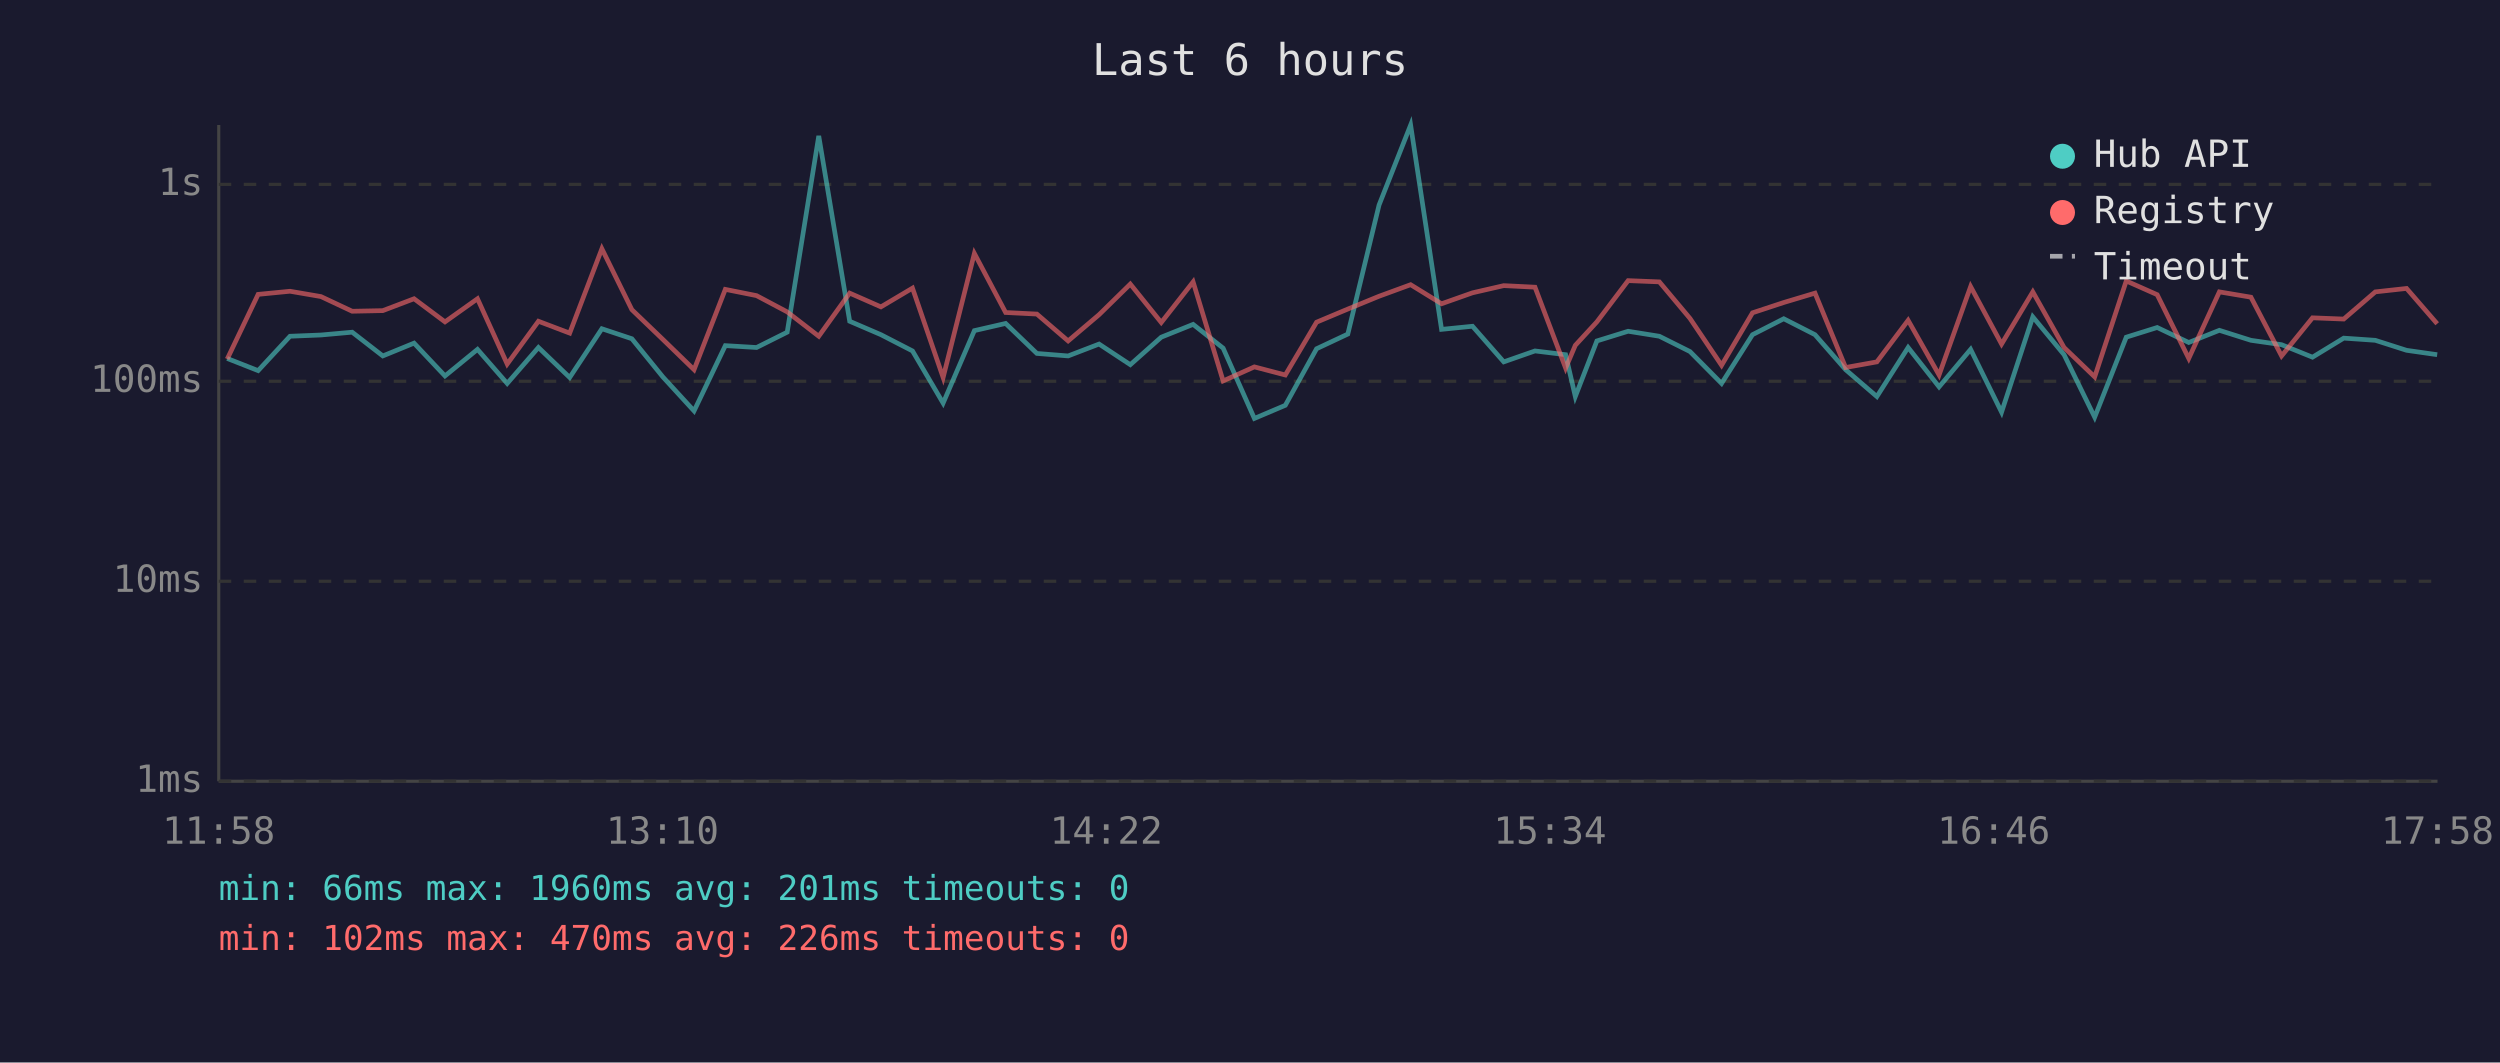
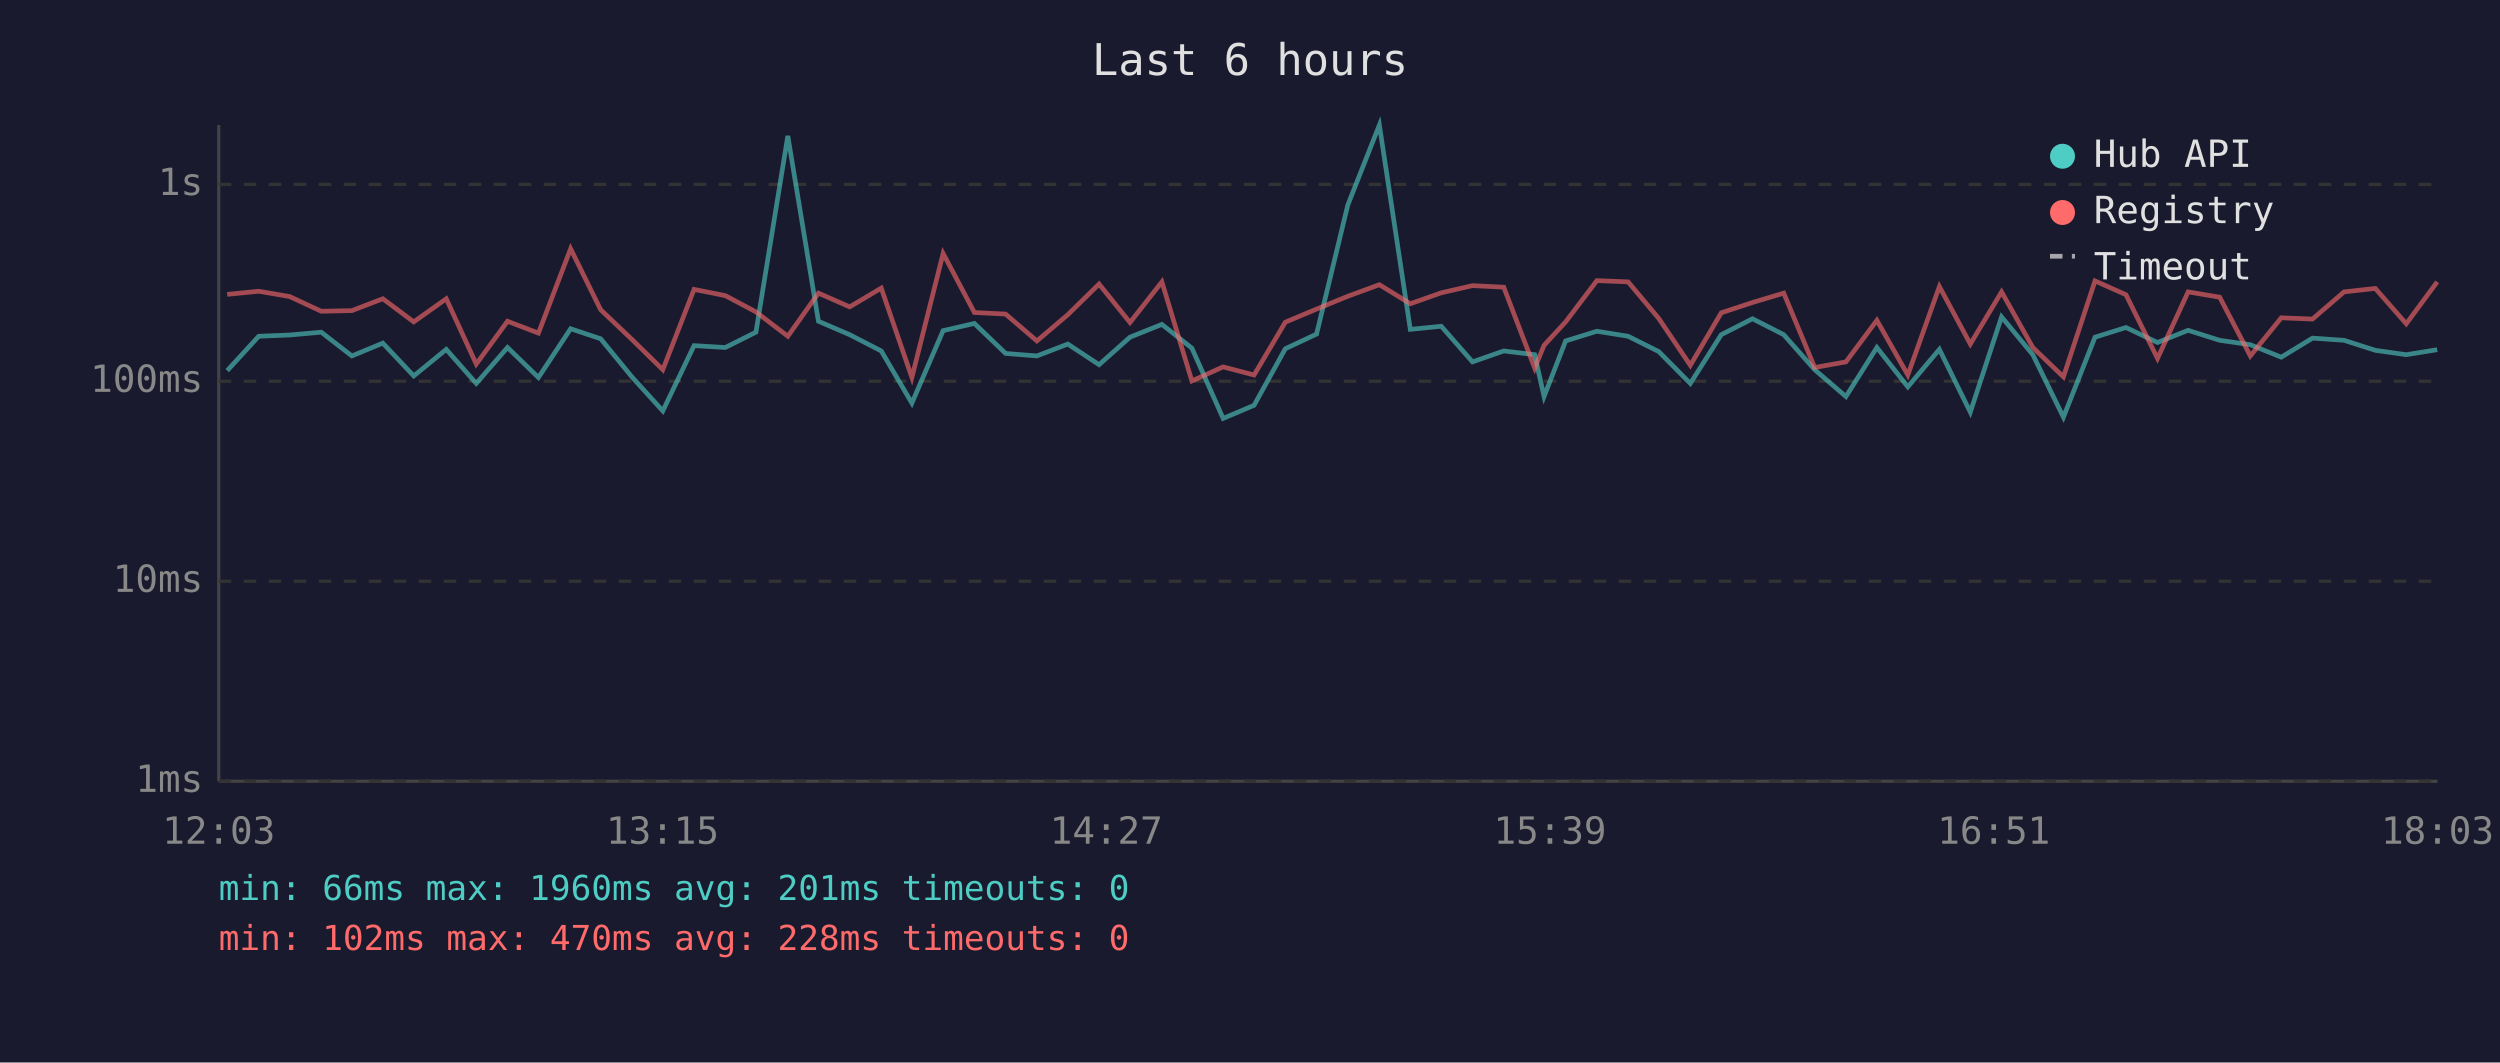
<svg xmlns="http://www.w3.org/2000/svg" viewBox="0 0 800 340" font-family="monospace" font-size="12">
  <rect width="800" height="340" fill="#1a1a2e" />
  <text x="400" y="24" fill="#e0e0e0" font-size="14" text-anchor="middle">Last 6 hours</text>
  <line x1="70" y1="40" x2="70" y2="250" stroke="#444" stroke-width="1" />
  <line x1="70" y1="250" x2="780" y2="250" stroke="#444" stroke-width="1" />
  <line x1="70" y1="250" x2="780" y2="250" stroke="#333" stroke-width="1" stroke-dasharray="4" />
  <text x="65" y="250" fill="#888" text-anchor="end" dominant-baseline="middle">1ms</text>
  <line x1="70" y1="186" x2="780" y2="186" stroke="#333" stroke-width="1" stroke-dasharray="4" />
  <text x="65" y="186" fill="#888" text-anchor="end" dominant-baseline="middle">10ms</text>
  <line x1="70" y1="122" x2="780" y2="122" stroke="#333" stroke-width="1" stroke-dasharray="4" />
  <text x="65" y="122" fill="#888" text-anchor="end" dominant-baseline="middle">100ms</text>
  <line x1="70" y1="59" x2="780" y2="59" stroke="#333" stroke-width="1" stroke-dasharray="4" />
  <text x="65" y="59" fill="#888" text-anchor="end" dominant-baseline="middle">1s</text>
-   <text x="70" y="270" fill="#888" text-anchor="middle">11:58</text>
-   <text x="212" y="270" fill="#888" text-anchor="middle">13:10</text>
-   <text x="354" y="270" fill="#888" text-anchor="middle">14:22</text>
-   <text x="496" y="270" fill="#888" text-anchor="middle">15:34</text>
-   <text x="638" y="270" fill="#888" text-anchor="middle">16:46</text>
-   <text x="780" y="270" fill="#888" text-anchor="middle">17:58</text>
-   <polyline points="72.7,114.7 82.6,118.6 92.8,107.6 102.7,107.2 112.7,106.3 122.5,113.9 132.5,109.8 142.4,120.3 152.8,111.8 162.3,122.7 172.3,111.2 182.3,120.8 192.6,105.2 202.2,108.4 212.1,120.6 222.1,131.5 232.1,110.6 242.1,111.2 251.9,106.3 262.0,43.5 271.9,102.8 281.9,107.1 292.0,112.3 301.8,129.0 311.8,105.8 321.8,103.5 331.8,113.1 341.8,113.9 351.7,110.1 361.7,116.7 371.6,107.9 381.8,103.8 391.4,111.4 401.4,133.9 411.3,129.7 421.3,111.6 431.3,106.9 441.3,65.6 451.4,40.0 461.3,105.4 471.2,104.4 481.2,115.8 491.2,112.3 501.0,113.5 504.1,126.9 511.0,109.1 521.0,106.0 531.0,107.6 540.8,112.5 550.9,122.7 560.8,107.1 570.8,102.0 580.8,107.1 590.6,118.3 600.6,126.9 610.6,111.2 620.5,123.8 630.6,111.8 640.5,131.9 650.5,101.4 660.5,113.5 670.3,133.5 680.4,107.9 690.3,104.8 700.4,109.6 710.2,105.7 720.3,108.9 730.1,110.3 740.0,114.3 750.0,108.2 760.1,108.9 770.1,112.1 779.9,113.5" fill="none" stroke="#4ecdc4" stroke-width="1.5" opacity="0.6" />
-   <polyline points="72.7,114.9 82.6,94.2 92.8,93.2 102.7,94.9 112.7,99.6 122.5,99.4 132.5,95.6 142.4,103.0 152.8,95.6 162.3,116.5 172.3,102.8 182.3,106.6 192.6,79.6 202.2,99.1 212.1,108.6 222.1,118.3 232.1,92.6 242.1,94.6 251.9,99.8 262.0,107.6 271.9,93.8 281.9,98.2 292.0,92.2 301.8,120.8 311.8,81.1 321.8,100.0 331.8,100.5 341.8,109.1 351.7,100.7 361.7,90.9 371.6,103.2 381.8,90.2 391.4,121.9 401.4,117.4 411.3,120.0 421.3,103.1 431.3,98.9 441.3,94.8 451.4,91.1 461.3,97.2 471.2,93.7 481.2,91.4 491.2,91.9 501.0,117.8 504.1,110.5 511.0,103.0 521.0,89.8 531.0,90.2 540.8,101.9 550.9,116.9 560.8,100.1 570.8,96.8 580.8,93.8 590.6,117.6 600.6,115.8 610.6,102.5 620.5,120.0 630.6,91.7 640.5,110.1 650.5,93.4 660.5,111.2 670.3,120.6 680.4,89.9 690.3,94.3 700.4,114.7 710.2,93.4 720.3,95.1 730.1,113.9 740.0,101.7 750.0,102.1 760.1,93.4 770.1,92.3 779.9,103.6" fill="none" stroke="#ff6b6b" stroke-width="1.5" opacity="0.6" />
+   <text x="70" y="270" fill="#888" text-anchor="middle">12:03</text>
+   <text x="212" y="270" fill="#888" text-anchor="middle">13:15</text>
+   <text x="354" y="270" fill="#888" text-anchor="middle">14:27</text>
+   <text x="496" y="270" fill="#888" text-anchor="middle">15:39</text>
+   <text x="638" y="270" fill="#888" text-anchor="middle">16:51</text>
+   <text x="780" y="270" fill="#888" text-anchor="middle">18:03</text>
+   <polyline points="72.7,118.6 82.8,107.6 92.7,107.2 102.8,106.3 112.6,113.9 122.5,109.8 132.4,120.3 142.8,111.8 152.4,122.7 162.4,111.2 172.3,120.8 182.6,105.2 192.2,108.4 202.2,120.6 212.1,131.5 222.1,110.6 232.1,111.2 241.9,106.3 252.1,43.5 261.9,102.8 271.9,107.1 282.0,112.3 291.8,129.0 301.8,105.8 311.8,103.5 321.8,113.1 331.8,113.9 341.7,110.1 351.7,116.7 361.6,107.9 371.8,103.8 381.4,111.4 391.4,133.9 401.3,129.7 411.3,111.6 421.3,106.9 431.3,65.6 441.4,40.0 451.3,105.4 461.2,104.4 471.2,115.8 481.2,112.3 491.1,113.5 494.1,126.9 501.0,109.1 511.0,106.0 521.0,107.6 530.8,112.5 540.9,122.7 550.8,107.1 560.8,102.0 570.8,107.1 580.7,118.3 590.7,126.9 600.6,111.2 610.5,123.8 620.6,111.8 630.5,131.9 640.5,101.4 650.5,113.5 660.3,133.5 670.4,107.9 680.3,104.8 690.4,109.6 700.2,105.7 710.3,108.9 720.1,110.3 730.0,114.3 740.0,108.2 750.1,108.9 760.1,112.1 770.0,113.5 779.9,111.9" fill="none" stroke="#4ecdc4" stroke-width="1.5" opacity="0.6" />
+   <polyline points="72.7,94.2 82.8,93.2 92.7,94.9 102.8,99.6 112.6,99.4 122.5,95.6 132.4,103.0 142.8,95.6 152.4,116.5 162.4,102.8 172.3,106.6 182.6,79.6 192.2,99.1 202.2,108.6 212.1,118.3 222.1,92.6 232.1,94.6 241.9,99.8 252.1,107.6 261.9,93.8 271.9,98.2 282.0,92.2 291.8,120.8 301.8,81.1 311.8,100.0 321.8,100.5 331.8,109.1 341.7,100.7 351.7,90.9 361.6,103.2 371.8,90.2 381.4,121.9 391.4,117.4 401.3,120.0 411.3,103.1 421.3,98.9 431.3,94.8 441.4,91.1 451.3,97.2 461.2,93.7 471.2,91.4 481.2,91.9 491.1,117.8 494.1,110.5 501.0,103.0 511.0,89.8 521.0,90.2 530.8,101.9 540.9,116.9 550.8,100.1 560.8,96.8 570.8,93.8 580.7,117.6 590.7,115.8 600.6,102.5 610.5,120.0 620.6,91.7 630.5,110.1 640.5,93.4 650.5,111.2 660.3,120.6 670.4,89.9 680.3,94.3 690.4,114.7 700.2,93.4 710.3,95.1 720.1,113.9 730.0,101.7 740.0,102.1 750.1,93.4 760.1,92.3 770.0,103.6 779.9,90.2" fill="none" stroke="#ff6b6b" stroke-width="1.5" opacity="0.6" />
  <circle cx="660" cy="50" r="4" fill="#4ecdc4" />
  <text x="670" y="50" fill="#e0e0e0" dominant-baseline="middle">Hub API</text>
  <circle cx="660" cy="68" r="4" fill="#ff6b6b" />
  <text x="670" y="68" fill="#e0e0e0" dominant-baseline="middle">Registry</text>
  <line x1="656" y1="82" x2="664" y2="82" stroke="#e0e0e0" stroke-width="1.5" stroke-dasharray="4,3" opacity="0.7" />
  <text x="670" y="86" fill="#e0e0e0" dominant-baseline="middle">Timeout</text>
  <text x="70" y="288" fill="#4ecdc4" font-size="11">min: 66ms  max: 1960ms  avg: 201ms  timeouts: 0</text>
-   <text x="70" y="304" fill="#ff6b6b" font-size="11">min: 102ms  max: 470ms  avg: 226ms  timeouts: 0</text>
+   <text x="70" y="304" fill="#ff6b6b" font-size="11">min: 102ms  max: 470ms  avg: 228ms  timeouts: 0</text>
</svg>
